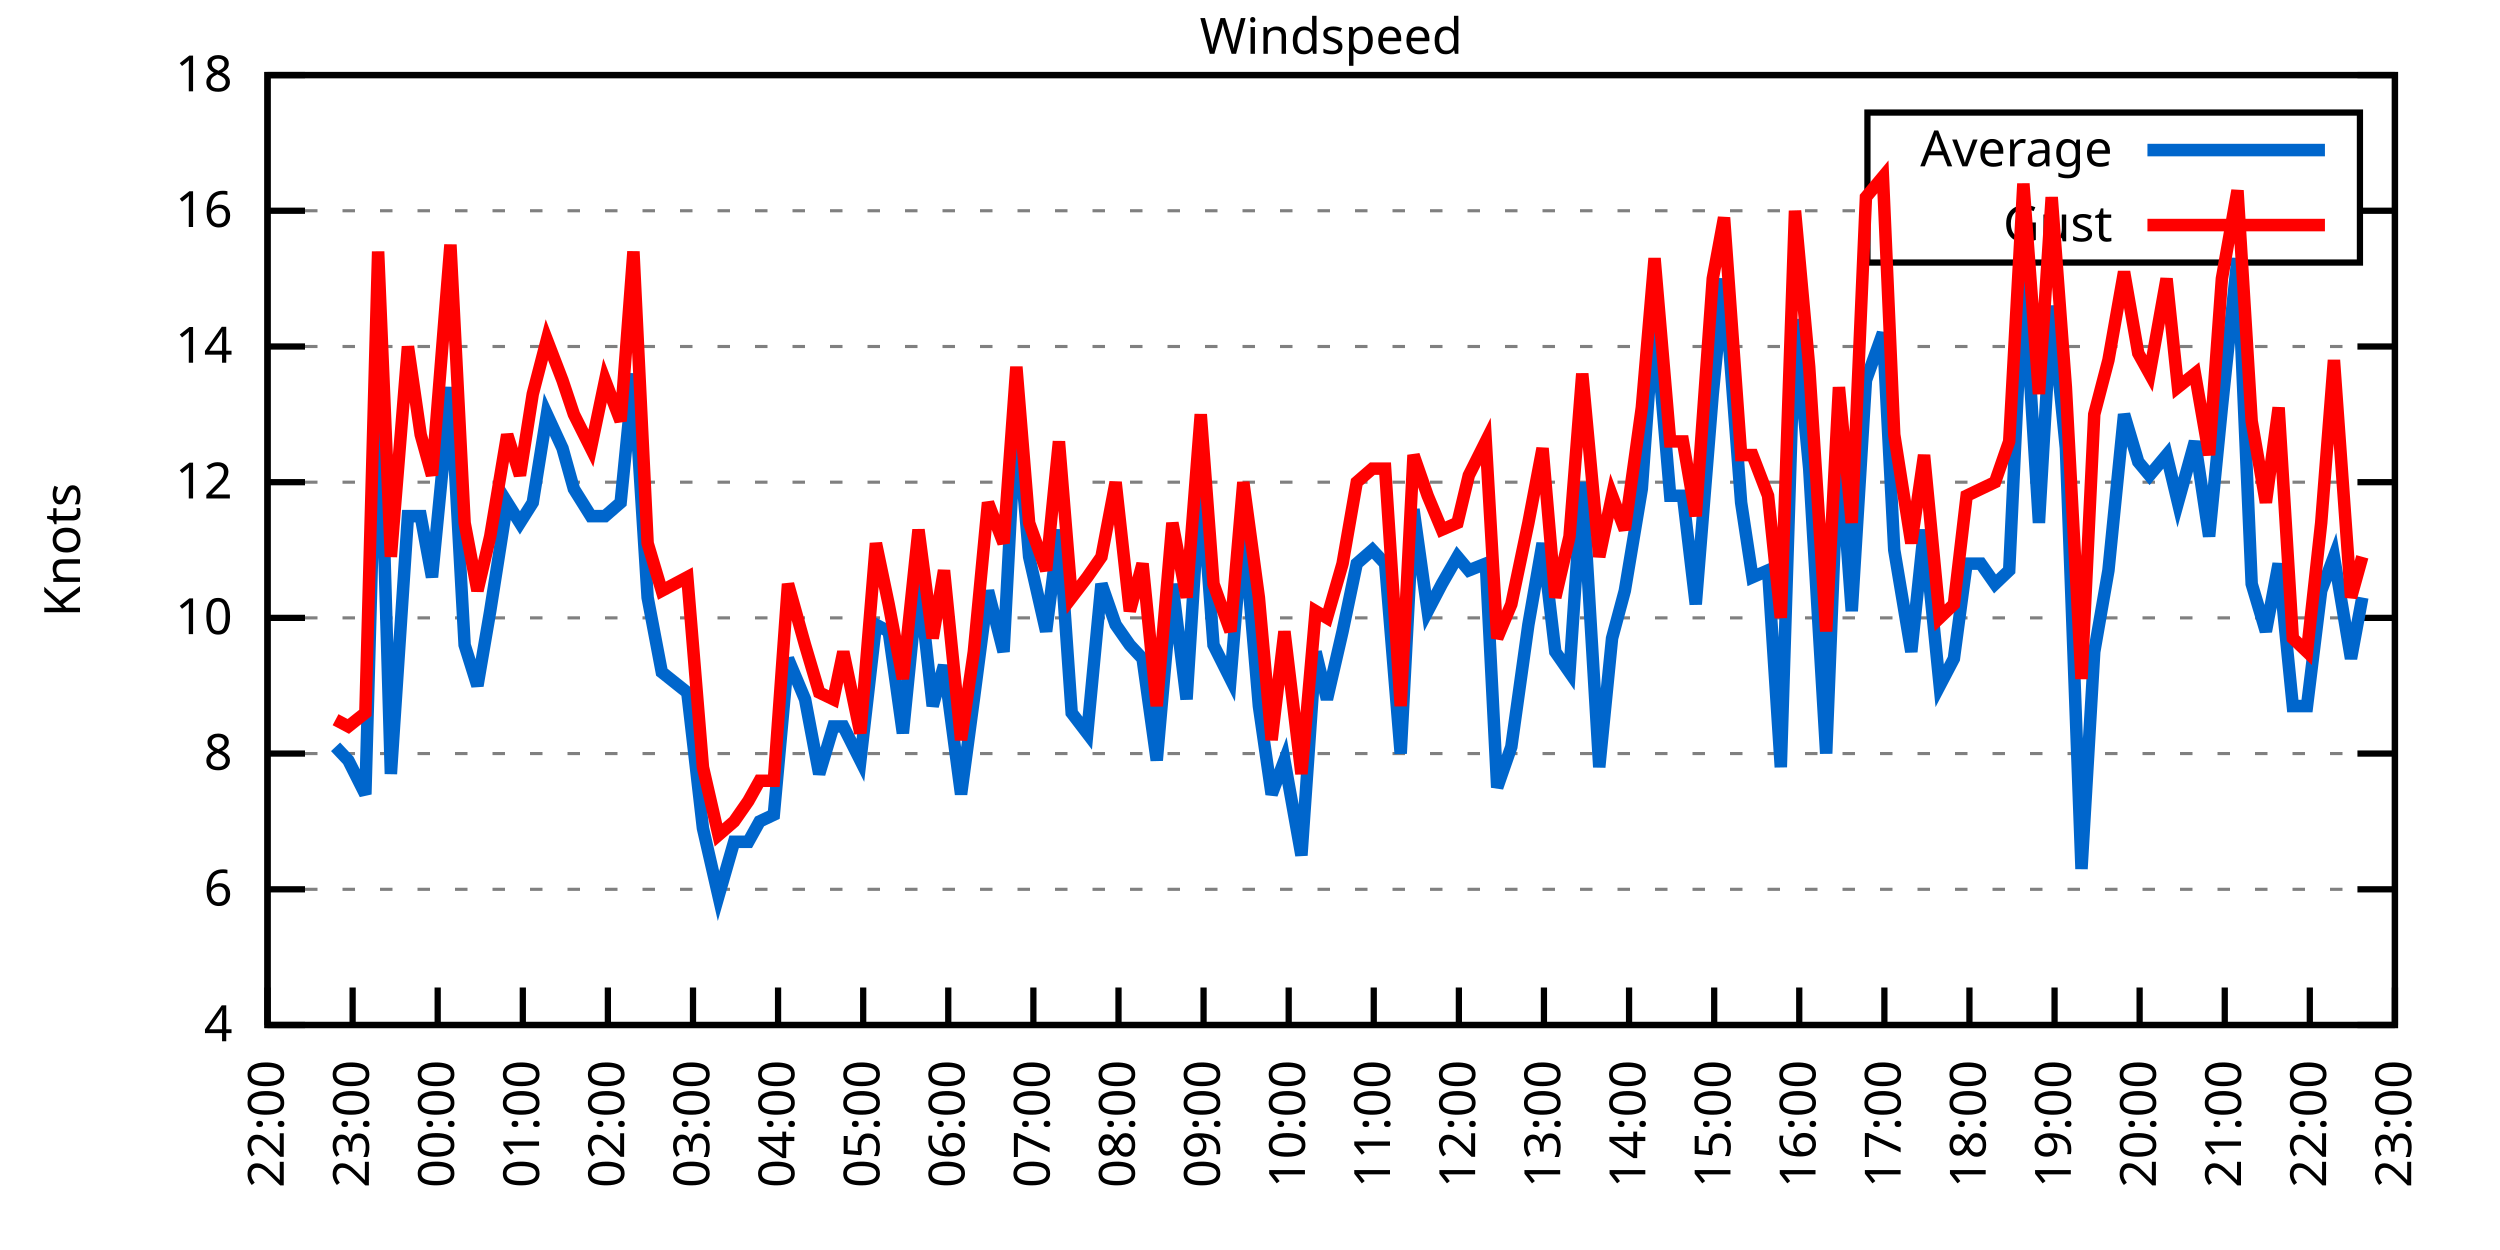
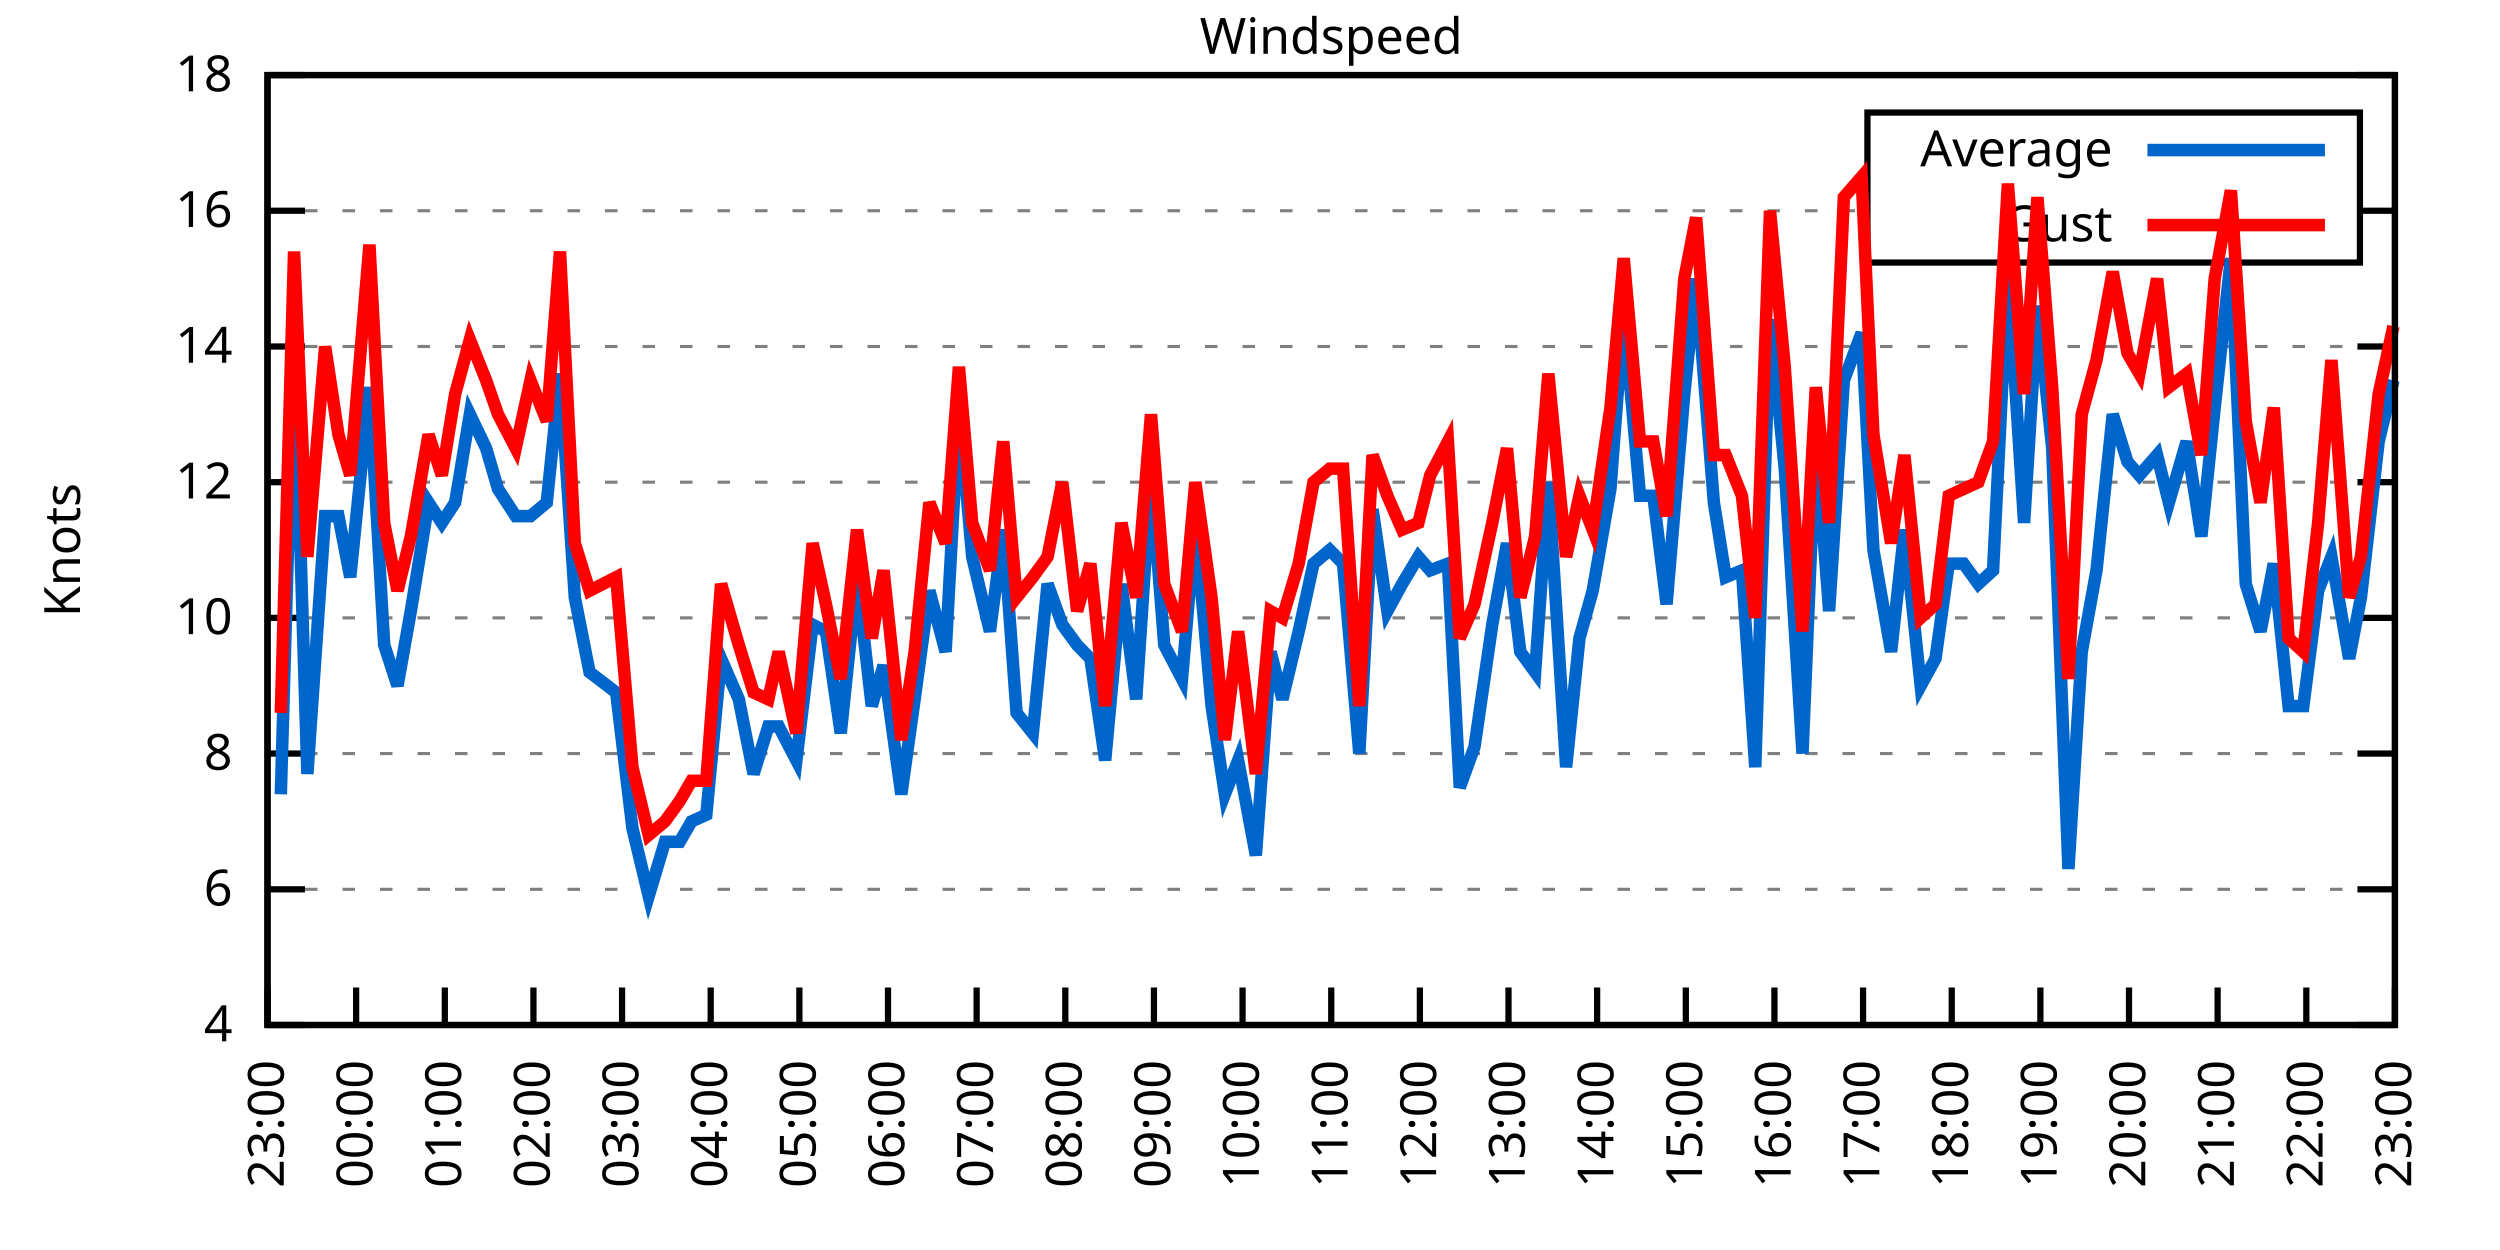
<svg xmlns="http://www.w3.org/2000/svg" xmlns:xlink="http://www.w3.org/1999/xlink" width="400" height="200" viewBox="0 0 400 200">
  <g id="gnuplot_canvas">
    <rect x="0" y="0" width="400" height="200" fill="none" />
    <defs>
      <circle id="gpDot" r="0.5" stroke-width="0.5" stroke="currentColor" />
      <path id="gpPt0" stroke-width="0.333" stroke="currentColor" d="M-1,0 h2 M0,-1 v2" />
      <path id="gpPt1" stroke-width="0.333" stroke="currentColor" d="M-1,-1 L1,1 M1,-1 L-1,1" />
      <path id="gpPt2" stroke-width="0.333" stroke="currentColor" d="M-1,0 L1,0 M0,-1 L0,1 M-1,-1 L1,1 M-1,1 L1,-1" />
      <rect id="gpPt3" stroke-width="0.333" stroke="currentColor" x="-1" y="-1" width="2" height="2" />
      <rect id="gpPt4" stroke-width="0.333" stroke="currentColor" fill="currentColor" x="-1" y="-1" width="2" height="2" />
      <circle id="gpPt5" stroke-width="0.333" stroke="currentColor" cx="0" cy="0" r="1" />
      <use xlink:href="#gpPt5" id="gpPt6" fill="currentColor" stroke="none" />
      <path id="gpPt7" stroke-width="0.333" stroke="currentColor" d="M0,-1.33 L-1.33,0.67 L1.33,0.67 z" />
      <use xlink:href="#gpPt7" id="gpPt8" fill="currentColor" stroke="none" />
      <use xlink:href="#gpPt7" id="gpPt9" stroke="currentColor" transform="rotate(180)" />
      <use xlink:href="#gpPt9" id="gpPt10" fill="currentColor" stroke="none" />
      <use xlink:href="#gpPt3" id="gpPt11" stroke="currentColor" transform="rotate(45)" />
      <use xlink:href="#gpPt11" id="gpPt12" fill="currentColor" stroke="none" />
      <path id="gpPt13" stroke-width="0.333" stroke="currentColor" d="M0,1.330 L1.265,0.411 L0.782,-1.067 L-0.782,-1.076 L-1.265,0.411 z" />
      <use xlink:href="#gpPt13" id="gpPt14" fill="currentColor" stroke="none" />
      <filter id="textbox" filterUnits="objectBoundingBox" x="0" y="0" height="1" width="1">
        <feFlood flood-color="white" flood-opacity="1" result="bgnd" />
        <feComposite in="SourceGraphic" in2="bgnd" operator="atop" />
      </filter>
      <filter id="greybox" filterUnits="objectBoundingBox" x="0" y="0" height="1" width="1">
        <feFlood flood-color="lightgrey" flood-opacity="1" result="grey" />
        <feComposite in="SourceGraphic" in2="grey" operator="atop" />
      </filter>
    </defs>
    <g fill="none" color="white" stroke="currentColor" stroke-width="1.00" stroke-linecap="butt" stroke-linejoin="miter">
</g>
    <g fill="none" color="black" stroke="currentColor" stroke-width="1.00" stroke-linecap="butt" stroke-linejoin="miter">
      <g stroke="none" shape-rendering="crispEdges">
        <polygon fill="rgb(255, 255, 255)" points="42.80,164.00 383.18,164.00 383.18,12.02 42.80,12.02 " />
      </g>
    </g>
    <g fill="none" color="black" stroke="currentColor" stroke-width="1.00" stroke-linecap="butt" stroke-linejoin="miter">
</g>
    <g fill="none" color="black" stroke="black" stroke-width="0.50" stroke-linecap="butt" stroke-linejoin="miter">
</g>
    <g fill="none" color="gray" stroke="currentColor" stroke-width="0.50" stroke-linecap="butt" stroke-linejoin="miter">
      <path stroke="gray" stroke-dasharray="2,4" class="gridline" d="M42.80,164.00 L383.19,164.00  " />
    </g>
    <g fill="none" color="gray" stroke="gray" stroke-width="1.00" stroke-linecap="butt" stroke-linejoin="miter">
</g>
    <g fill="none" color="black" stroke="currentColor" stroke-width="1.00" stroke-linecap="butt" stroke-linejoin="miter">
      <path stroke="black" d="M42.80,164.00 L48.80,164.00 M383.19,164.00 L377.19,164.00  " />
      <g transform="translate(37.20,166.60)" stroke="none" fill="black" font-family="Sans" font-size="8.00" text-anchor="end">
        <text>
          <tspan font-family="Sans"> 4</tspan>
        </text>
      </g>
    </g>
    <g fill="none" color="black" stroke="currentColor" stroke-width="1.00" stroke-linecap="butt" stroke-linejoin="miter">
</g>
    <g fill="none" color="black" stroke="black" stroke-width="0.50" stroke-linecap="butt" stroke-linejoin="miter">
</g>
    <g fill="none" color="gray" stroke="currentColor" stroke-width="0.50" stroke-linecap="butt" stroke-linejoin="miter">
      <path stroke="gray" stroke-dasharray="2,4" class="gridline" d="M42.80,142.29 L383.19,142.29  " />
    </g>
    <g fill="none" color="gray" stroke="gray" stroke-width="1.00" stroke-linecap="butt" stroke-linejoin="miter">
</g>
    <g fill="none" color="black" stroke="currentColor" stroke-width="1.00" stroke-linecap="butt" stroke-linejoin="miter">
      <path stroke="black" d="M42.80,142.29 L48.80,142.29 M383.19,142.29 L377.19,142.29  " />
      <g transform="translate(37.20,144.89)" stroke="none" fill="black" font-family="Sans" font-size="8.00" text-anchor="end">
        <text>
          <tspan font-family="Sans"> 6</tspan>
        </text>
      </g>
    </g>
    <g fill="none" color="black" stroke="currentColor" stroke-width="1.00" stroke-linecap="butt" stroke-linejoin="miter">
</g>
    <g fill="none" color="black" stroke="black" stroke-width="0.50" stroke-linecap="butt" stroke-linejoin="miter">
</g>
    <g fill="none" color="gray" stroke="currentColor" stroke-width="0.50" stroke-linecap="butt" stroke-linejoin="miter">
      <path stroke="gray" stroke-dasharray="2,4" class="gridline" d="M42.80,120.57 L383.19,120.57  " />
    </g>
    <g fill="none" color="gray" stroke="gray" stroke-width="1.00" stroke-linecap="butt" stroke-linejoin="miter">
</g>
    <g fill="none" color="black" stroke="currentColor" stroke-width="1.00" stroke-linecap="butt" stroke-linejoin="miter">
      <path stroke="black" d="M42.80,120.57 L48.80,120.57 M383.19,120.57 L377.19,120.57  " />
      <g transform="translate(37.20,123.17)" stroke="none" fill="black" font-family="Sans" font-size="8.00" text-anchor="end">
        <text>
          <tspan font-family="Sans"> 8</tspan>
        </text>
      </g>
    </g>
    <g fill="none" color="black" stroke="currentColor" stroke-width="1.00" stroke-linecap="butt" stroke-linejoin="miter">
</g>
    <g fill="none" color="black" stroke="black" stroke-width="0.50" stroke-linecap="butt" stroke-linejoin="miter">
</g>
    <g fill="none" color="gray" stroke="currentColor" stroke-width="0.50" stroke-linecap="butt" stroke-linejoin="miter">
      <path stroke="gray" stroke-dasharray="2,4" class="gridline" d="M42.80,98.86 L383.19,98.86  " />
    </g>
    <g fill="none" color="gray" stroke="gray" stroke-width="1.00" stroke-linecap="butt" stroke-linejoin="miter">
</g>
    <g fill="none" color="black" stroke="currentColor" stroke-width="1.00" stroke-linecap="butt" stroke-linejoin="miter">
      <path stroke="black" d="M42.80,98.86 L48.80,98.86 M383.19,98.86 L377.19,98.86  " />
      <g transform="translate(37.20,101.46)" stroke="none" fill="black" font-family="Sans" font-size="8.00" text-anchor="end">
        <text>
          <tspan font-family="Sans"> 10</tspan>
        </text>
      </g>
    </g>
    <g fill="none" color="black" stroke="currentColor" stroke-width="1.00" stroke-linecap="butt" stroke-linejoin="miter">
</g>
    <g fill="none" color="black" stroke="black" stroke-width="0.50" stroke-linecap="butt" stroke-linejoin="miter">
</g>
    <g fill="none" color="gray" stroke="currentColor" stroke-width="0.50" stroke-linecap="butt" stroke-linejoin="miter">
      <path stroke="gray" stroke-dasharray="2,4" class="gridline" d="M42.80,77.15 L383.19,77.15  " />
    </g>
    <g fill="none" color="gray" stroke="gray" stroke-width="1.00" stroke-linecap="butt" stroke-linejoin="miter">
</g>
    <g fill="none" color="black" stroke="currentColor" stroke-width="1.00" stroke-linecap="butt" stroke-linejoin="miter">
      <path stroke="black" d="M42.80,77.15 L48.80,77.15 M383.19,77.15 L377.19,77.15  " />
      <g transform="translate(37.20,79.75)" stroke="none" fill="black" font-family="Sans" font-size="8.00" text-anchor="end">
        <text>
          <tspan font-family="Sans"> 12</tspan>
        </text>
      </g>
    </g>
    <g fill="none" color="black" stroke="currentColor" stroke-width="1.00" stroke-linecap="butt" stroke-linejoin="miter">
</g>
    <g fill="none" color="black" stroke="black" stroke-width="0.50" stroke-linecap="butt" stroke-linejoin="miter">
</g>
    <g fill="none" color="gray" stroke="currentColor" stroke-width="0.50" stroke-linecap="butt" stroke-linejoin="miter">
      <path stroke="gray" stroke-dasharray="2,4" class="gridline" d="M42.80,55.44 L383.19,55.44  " />
    </g>
    <g fill="none" color="gray" stroke="gray" stroke-width="1.00" stroke-linecap="butt" stroke-linejoin="miter">
</g>
    <g fill="none" color="black" stroke="currentColor" stroke-width="1.00" stroke-linecap="butt" stroke-linejoin="miter">
      <path stroke="black" d="M42.80,55.44 L48.80,55.44 M383.19,55.44 L377.19,55.44  " />
      <g transform="translate(37.20,58.04)" stroke="none" fill="black" font-family="Sans" font-size="8.00" text-anchor="end">
        <text>
          <tspan font-family="Sans"> 14</tspan>
        </text>
      </g>
    </g>
    <g fill="none" color="black" stroke="currentColor" stroke-width="1.00" stroke-linecap="butt" stroke-linejoin="miter">
</g>
    <g fill="none" color="black" stroke="black" stroke-width="0.50" stroke-linecap="butt" stroke-linejoin="miter">
</g>
    <g fill="none" color="gray" stroke="currentColor" stroke-width="0.50" stroke-linecap="butt" stroke-linejoin="miter">
      <path stroke="gray" stroke-dasharray="2,4" class="gridline" d="M42.80,33.72 L298.79,33.72 M377.59,33.72 L383.19,33.72  " />
    </g>
    <g fill="none" color="gray" stroke="gray" stroke-width="1.00" stroke-linecap="butt" stroke-linejoin="miter">
</g>
    <g fill="none" color="black" stroke="currentColor" stroke-width="1.00" stroke-linecap="butt" stroke-linejoin="miter">
      <path stroke="black" d="M42.80,33.72 L48.80,33.72 M383.19,33.72 L377.19,33.72  " />
      <g transform="translate(37.20,36.32)" stroke="none" fill="black" font-family="Sans" font-size="8.00" text-anchor="end">
        <text>
          <tspan font-family="Sans"> 16</tspan>
        </text>
      </g>
    </g>
    <g fill="none" color="black" stroke="currentColor" stroke-width="1.00" stroke-linecap="butt" stroke-linejoin="miter">
</g>
    <g fill="none" color="black" stroke="black" stroke-width="0.50" stroke-linecap="butt" stroke-linejoin="miter">
</g>
    <g fill="none" color="gray" stroke="currentColor" stroke-width="0.50" stroke-linecap="butt" stroke-linejoin="miter">
      <path stroke="gray" stroke-dasharray="2,4" class="gridline" d="M42.80,12.01 L383.19,12.01  " />
    </g>
    <g fill="none" color="gray" stroke="gray" stroke-width="1.00" stroke-linecap="butt" stroke-linejoin="miter">
</g>
    <g fill="none" color="black" stroke="currentColor" stroke-width="1.00" stroke-linecap="butt" stroke-linejoin="miter">
      <path stroke="black" d="M42.80,12.01 L48.80,12.01 M383.19,12.01 L377.19,12.01  " />
      <g transform="translate(37.20,14.61)" stroke="none" fill="black" font-family="Sans" font-size="8.00" text-anchor="end">
        <text>
          <tspan font-family="Sans"> 18</tspan>
        </text>
      </g>
    </g>
    <g fill="none" color="black" stroke="currentColor" stroke-width="1.00" stroke-linecap="butt" stroke-linejoin="miter">
      <path stroke="black" d="M42.80,164.00 L42.80,158.00  " />
      <g transform="translate(45.40,169.60) rotate(270.00)" stroke="none" fill="black" font-family="Sans" font-size="8.00" text-anchor="end">
        <text>
-           <tspan font-family="Sans">22:00</tspan>
-         </text>
-       </g>
-     </g>
-     <g fill="none" color="black" stroke="currentColor" stroke-width="1.00" stroke-linecap="butt" stroke-linejoin="miter">
-       <path stroke="black" d="M56.42,164.00 L56.42,158.00  " />
-       <g transform="translate(59.02,169.60) rotate(270.00)" stroke="none" fill="black" font-family="Sans" font-size="8.00" text-anchor="end">
-         <text>
          <tspan font-family="Sans">23:00</tspan>
        </text>
      </g>
    </g>
    <g fill="none" color="black" stroke="currentColor" stroke-width="1.00" stroke-linecap="butt" stroke-linejoin="miter">
-       <path stroke="black" d="M70.03,164.00 L70.03,158.00  " />
-       <g transform="translate(72.63,169.60) rotate(270.00)" stroke="none" fill="black" font-family="Sans" font-size="8.00" text-anchor="end">
+       <path stroke="black" d="M56.98,164.00 L56.98,158.00  " />
+       <g transform="translate(59.58,169.60) rotate(270.00)" stroke="none" fill="black" font-family="Sans" font-size="8.00" text-anchor="end">
        <text>
          <tspan font-family="Sans">00:00</tspan>
        </text>
      </g>
    </g>
    <g fill="none" color="black" stroke="currentColor" stroke-width="1.00" stroke-linecap="butt" stroke-linejoin="miter">
-       <path stroke="black" d="M83.65,164.00 L83.65,158.00  " />
-       <g transform="translate(86.25,169.60) rotate(270.00)" stroke="none" fill="black" font-family="Sans" font-size="8.00" text-anchor="end">
+       <path stroke="black" d="M71.17,164.00 L71.17,158.00  " />
+       <g transform="translate(73.77,169.60) rotate(270.00)" stroke="none" fill="black" font-family="Sans" font-size="8.00" text-anchor="end">
        <text>
          <tspan font-family="Sans">01:00</tspan>
        </text>
      </g>
    </g>
    <g fill="none" color="black" stroke="currentColor" stroke-width="1.00" stroke-linecap="butt" stroke-linejoin="miter">
-       <path stroke="black" d="M97.26,164.00 L97.26,158.00  " />
-       <g transform="translate(99.86,169.60) rotate(270.00)" stroke="none" fill="black" font-family="Sans" font-size="8.00" text-anchor="end">
+       <path stroke="black" d="M85.35,164.00 L85.35,158.00  " />
+       <g transform="translate(87.95,169.60) rotate(270.00)" stroke="none" fill="black" font-family="Sans" font-size="8.00" text-anchor="end">
        <text>
          <tspan font-family="Sans">02:00</tspan>
        </text>
      </g>
    </g>
    <g fill="none" color="black" stroke="currentColor" stroke-width="1.00" stroke-linecap="butt" stroke-linejoin="miter">
-       <path stroke="black" d="M110.88,164.00 L110.88,158.00  " />
-       <g transform="translate(113.48,169.60) rotate(270.00)" stroke="none" fill="black" font-family="Sans" font-size="8.00" text-anchor="end">
+       <path stroke="black" d="M99.53,164.00 L99.53,158.00  " />
+       <g transform="translate(102.13,169.60) rotate(270.00)" stroke="none" fill="black" font-family="Sans" font-size="8.00" text-anchor="end">
        <text>
          <tspan font-family="Sans">03:00</tspan>
        </text>
      </g>
    </g>
    <g fill="none" color="black" stroke="currentColor" stroke-width="1.00" stroke-linecap="butt" stroke-linejoin="miter">
-       <path stroke="black" d="M124.49,164.00 L124.49,158.00  " />
-       <g transform="translate(127.09,169.60) rotate(270.00)" stroke="none" fill="black" font-family="Sans" font-size="8.00" text-anchor="end">
+       <path stroke="black" d="M113.71,164.00 L113.71,158.00  " />
+       <g transform="translate(116.31,169.60) rotate(270.00)" stroke="none" fill="black" font-family="Sans" font-size="8.00" text-anchor="end">
        <text>
          <tspan font-family="Sans">04:00</tspan>
        </text>
      </g>
    </g>
    <g fill="none" color="black" stroke="currentColor" stroke-width="1.00" stroke-linecap="butt" stroke-linejoin="miter">
-       <path stroke="black" d="M138.11,164.00 L138.11,158.00  " />
-       <g transform="translate(140.71,169.60) rotate(270.00)" stroke="none" fill="black" font-family="Sans" font-size="8.00" text-anchor="end">
+       <path stroke="black" d="M127.90,164.00 L127.90,158.00  " />
+       <g transform="translate(130.50,169.60) rotate(270.00)" stroke="none" fill="black" font-family="Sans" font-size="8.00" text-anchor="end">
        <text>
          <tspan font-family="Sans">05:00</tspan>
        </text>
      </g>
    </g>
    <g fill="none" color="black" stroke="currentColor" stroke-width="1.00" stroke-linecap="butt" stroke-linejoin="miter">
-       <path stroke="black" d="M151.72,164.00 L151.72,158.00  " />
-       <g transform="translate(154.32,169.60) rotate(270.00)" stroke="none" fill="black" font-family="Sans" font-size="8.00" text-anchor="end">
+       <path stroke="black" d="M142.08,164.00 L142.08,158.00  " />
+       <g transform="translate(144.68,169.60) rotate(270.00)" stroke="none" fill="black" font-family="Sans" font-size="8.00" text-anchor="end">
        <text>
          <tspan font-family="Sans">06:00</tspan>
        </text>
      </g>
    </g>
    <g fill="none" color="black" stroke="currentColor" stroke-width="1.00" stroke-linecap="butt" stroke-linejoin="miter">
-       <path stroke="black" d="M165.34,164.00 L165.34,158.00  " />
-       <g transform="translate(167.94,169.60) rotate(270.00)" stroke="none" fill="black" font-family="Sans" font-size="8.00" text-anchor="end">
+       <path stroke="black" d="M156.26,164.00 L156.26,158.00  " />
+       <g transform="translate(158.86,169.60) rotate(270.00)" stroke="none" fill="black" font-family="Sans" font-size="8.00" text-anchor="end">
        <text>
          <tspan font-family="Sans">07:00</tspan>
        </text>
      </g>
    </g>
    <g fill="none" color="black" stroke="currentColor" stroke-width="1.00" stroke-linecap="butt" stroke-linejoin="miter">
-       <path stroke="black" d="M178.96,164.00 L178.96,158.00  " />
-       <g transform="translate(181.56,169.60) rotate(270.00)" stroke="none" fill="black" font-family="Sans" font-size="8.00" text-anchor="end">
+       <path stroke="black" d="M170.45,164.00 L170.45,158.00  " />
+       <g transform="translate(173.05,169.60) rotate(270.00)" stroke="none" fill="black" font-family="Sans" font-size="8.00" text-anchor="end">
        <text>
          <tspan font-family="Sans">08:00</tspan>
        </text>
      </g>
    </g>
    <g fill="none" color="black" stroke="currentColor" stroke-width="1.00" stroke-linecap="butt" stroke-linejoin="miter">
-       <path stroke="black" d="M192.57,164.00 L192.57,158.00  " />
-       <g transform="translate(195.17,169.60) rotate(270.00)" stroke="none" fill="black" font-family="Sans" font-size="8.00" text-anchor="end">
+       <path stroke="black" d="M184.63,164.00 L184.63,158.00  " />
+       <g transform="translate(187.23,169.60) rotate(270.00)" stroke="none" fill="black" font-family="Sans" font-size="8.00" text-anchor="end">
        <text>
          <tspan font-family="Sans">09:00</tspan>
        </text>
      </g>
    </g>
    <g fill="none" color="black" stroke="currentColor" stroke-width="1.00" stroke-linecap="butt" stroke-linejoin="miter">
-       <path stroke="black" d="M206.19,164.00 L206.19,158.00  " />
-       <g transform="translate(208.79,169.60) rotate(270.00)" stroke="none" fill="black" font-family="Sans" font-size="8.00" text-anchor="end">
+       <path stroke="black" d="M198.81,164.00 L198.81,158.00  " />
+       <g transform="translate(201.41,169.60) rotate(270.00)" stroke="none" fill="black" font-family="Sans" font-size="8.00" text-anchor="end">
        <text>
          <tspan font-family="Sans">10:00</tspan>
        </text>
      </g>
    </g>
    <g fill="none" color="black" stroke="currentColor" stroke-width="1.00" stroke-linecap="butt" stroke-linejoin="miter">
-       <path stroke="black" d="M219.80,164.00 L219.80,158.00  " />
-       <g transform="translate(222.40,169.60) rotate(270.00)" stroke="none" fill="black" font-family="Sans" font-size="8.00" text-anchor="end">
+       <path stroke="black" d="M213.00,164.00 L213.00,158.00  " />
+       <g transform="translate(215.60,169.60) rotate(270.00)" stroke="none" fill="black" font-family="Sans" font-size="8.00" text-anchor="end">
        <text>
          <tspan font-family="Sans">11:00</tspan>
        </text>
      </g>
    </g>
    <g fill="none" color="black" stroke="currentColor" stroke-width="1.00" stroke-linecap="butt" stroke-linejoin="miter">
-       <path stroke="black" d="M233.42,164.00 L233.42,158.00  " />
-       <g transform="translate(236.02,169.60) rotate(270.00)" stroke="none" fill="black" font-family="Sans" font-size="8.00" text-anchor="end">
+       <path stroke="black" d="M227.18,164.00 L227.18,158.00  " />
+       <g transform="translate(229.78,169.60) rotate(270.00)" stroke="none" fill="black" font-family="Sans" font-size="8.00" text-anchor="end">
        <text>
          <tspan font-family="Sans">12:00</tspan>
        </text>
      </g>
    </g>
    <g fill="none" color="black" stroke="currentColor" stroke-width="1.00" stroke-linecap="butt" stroke-linejoin="miter">
-       <path stroke="black" d="M247.03,164.00 L247.03,158.00  " />
-       <g transform="translate(249.63,169.60) rotate(270.00)" stroke="none" fill="black" font-family="Sans" font-size="8.00" text-anchor="end">
+       <path stroke="black" d="M241.36,164.00 L241.36,158.00  " />
+       <g transform="translate(243.96,169.60) rotate(270.00)" stroke="none" fill="black" font-family="Sans" font-size="8.00" text-anchor="end">
        <text>
          <tspan font-family="Sans">13:00</tspan>
        </text>
      </g>
    </g>
    <g fill="none" color="black" stroke="currentColor" stroke-width="1.00" stroke-linecap="butt" stroke-linejoin="miter">
-       <path stroke="black" d="M260.65,164.00 L260.65,158.00  " />
-       <g transform="translate(263.25,169.60) rotate(270.00)" stroke="none" fill="black" font-family="Sans" font-size="8.00" text-anchor="end">
+       <path stroke="black" d="M255.54,164.00 L255.54,158.00  " />
+       <g transform="translate(258.14,169.60) rotate(270.00)" stroke="none" fill="black" font-family="Sans" font-size="8.00" text-anchor="end">
        <text>
          <tspan font-family="Sans">14:00</tspan>
        </text>
      </g>
    </g>
    <g fill="none" color="black" stroke="currentColor" stroke-width="1.00" stroke-linecap="butt" stroke-linejoin="miter">
-       <path stroke="black" d="M274.27,164.00 L274.27,158.00  " />
-       <g transform="translate(276.87,169.60) rotate(270.00)" stroke="none" fill="black" font-family="Sans" font-size="8.00" text-anchor="end">
+       <path stroke="black" d="M269.73,164.00 L269.73,158.00  " />
+       <g transform="translate(272.33,169.60) rotate(270.00)" stroke="none" fill="black" font-family="Sans" font-size="8.00" text-anchor="end">
        <text>
          <tspan font-family="Sans">15:00</tspan>
        </text>
      </g>
    </g>
    <g fill="none" color="black" stroke="currentColor" stroke-width="1.00" stroke-linecap="butt" stroke-linejoin="miter">
-       <path stroke="black" d="M287.88,164.00 L287.88,158.00  " />
-       <g transform="translate(290.48,169.60) rotate(270.00)" stroke="none" fill="black" font-family="Sans" font-size="8.00" text-anchor="end">
+       <path stroke="black" d="M283.91,164.00 L283.91,158.00  " />
+       <g transform="translate(286.51,169.60) rotate(270.00)" stroke="none" fill="black" font-family="Sans" font-size="8.00" text-anchor="end">
        <text>
          <tspan font-family="Sans">16:00</tspan>
        </text>
      </g>
    </g>
    <g fill="none" color="black" stroke="currentColor" stroke-width="1.00" stroke-linecap="butt" stroke-linejoin="miter">
-       <path stroke="black" d="M301.50,164.00 L301.50,158.00  " />
-       <g transform="translate(304.10,169.60) rotate(270.00)" stroke="none" fill="black" font-family="Sans" font-size="8.00" text-anchor="end">
+       <path stroke="black" d="M298.09,164.00 L298.09,158.00  " />
+       <g transform="translate(300.69,169.60) rotate(270.00)" stroke="none" fill="black" font-family="Sans" font-size="8.00" text-anchor="end">
        <text>
          <tspan font-family="Sans">17:00</tspan>
        </text>
      </g>
    </g>
    <g fill="none" color="black" stroke="currentColor" stroke-width="1.00" stroke-linecap="butt" stroke-linejoin="miter">
-       <path stroke="black" d="M315.11,164.00 L315.11,158.00  " />
-       <g transform="translate(317.71,169.60) rotate(270.00)" stroke="none" fill="black" font-family="Sans" font-size="8.00" text-anchor="end">
+       <path stroke="black" d="M312.28,164.00 L312.28,158.00  " />
+       <g transform="translate(314.88,169.60) rotate(270.00)" stroke="none" fill="black" font-family="Sans" font-size="8.00" text-anchor="end">
        <text>
          <tspan font-family="Sans">18:00</tspan>
        </text>
      </g>
    </g>
    <g fill="none" color="black" stroke="currentColor" stroke-width="1.00" stroke-linecap="butt" stroke-linejoin="miter">
-       <path stroke="black" d="M328.73,164.00 L328.73,158.00  " />
-       <g transform="translate(331.33,169.60) rotate(270.00)" stroke="none" fill="black" font-family="Sans" font-size="8.00" text-anchor="end">
+       <path stroke="black" d="M326.46,164.00 L326.46,158.00  " />
+       <g transform="translate(329.06,169.60) rotate(270.00)" stroke="none" fill="black" font-family="Sans" font-size="8.00" text-anchor="end">
        <text>
          <tspan font-family="Sans">19:00</tspan>
        </text>
      </g>
    </g>
    <g fill="none" color="black" stroke="currentColor" stroke-width="1.00" stroke-linecap="butt" stroke-linejoin="miter">
-       <path stroke="black" d="M342.34,164.00 L342.34,158.00  " />
-       <g transform="translate(344.94,169.60) rotate(270.00)" stroke="none" fill="black" font-family="Sans" font-size="8.00" text-anchor="end">
+       <path stroke="black" d="M340.64,164.00 L340.64,158.00  " />
+       <g transform="translate(343.24,169.60) rotate(270.00)" stroke="none" fill="black" font-family="Sans" font-size="8.00" text-anchor="end">
        <text>
          <tspan font-family="Sans">20:00</tspan>
        </text>
      </g>
    </g>
    <g fill="none" color="black" stroke="currentColor" stroke-width="1.00" stroke-linecap="butt" stroke-linejoin="miter">
-       <path stroke="black" d="M355.96,164.00 L355.96,158.00  " />
-       <g transform="translate(358.56,169.60) rotate(270.00)" stroke="none" fill="black" font-family="Sans" font-size="8.00" text-anchor="end">
+       <path stroke="black" d="M354.82,164.00 L354.82,158.00  " />
+       <g transform="translate(357.42,169.60) rotate(270.00)" stroke="none" fill="black" font-family="Sans" font-size="8.00" text-anchor="end">
        <text>
          <tspan font-family="Sans">21:00</tspan>
        </text>
      </g>
    </g>
    <g fill="none" color="black" stroke="currentColor" stroke-width="1.00" stroke-linecap="butt" stroke-linejoin="miter">
-       <path stroke="black" d="M369.57,164.00 L369.57,158.00  " />
-       <g transform="translate(372.17,169.60) rotate(270.00)" stroke="none" fill="black" font-family="Sans" font-size="8.00" text-anchor="end">
+       <path stroke="black" d="M369.01,164.00 L369.01,158.00  " />
+       <g transform="translate(371.61,169.60) rotate(270.00)" stroke="none" fill="black" font-family="Sans" font-size="8.00" text-anchor="end">
        <text>
          <tspan font-family="Sans">22:00</tspan>
        </text>
      </g>
    </g>
    <g fill="none" color="black" stroke="currentColor" stroke-width="1.00" stroke-linecap="butt" stroke-linejoin="miter">
      <path stroke="black" d="M383.19,164.00 L383.19,158.00  " />
      <g transform="translate(385.79,169.60) rotate(270.00)" stroke="none" fill="black" font-family="Sans" font-size="8.00" text-anchor="end">
        <text>
          <tspan font-family="Sans">23:00</tspan>
        </text>
      </g>
    </g>
    <g fill="none" color="black" stroke="currentColor" stroke-width="1.00" stroke-linecap="butt" stroke-linejoin="miter">
</g>
    <g fill="none" color="black" stroke="currentColor" stroke-width="1.00" stroke-linecap="butt" stroke-linejoin="miter">
      <path stroke="black" d="M42.80,12.01 L42.80,164.00 L383.19,164.00 L383.19,12.01 L42.80,12.01 Z  " />
    </g>
    <g fill="none" color="black" stroke="currentColor" stroke-width="1.00" stroke-linecap="butt" stroke-linejoin="miter">
</g>
    <g fill="none" color="black" stroke="currentColor" stroke-width="1.00" stroke-linecap="butt" stroke-linejoin="miter">
      <path stroke="black" d="M298.79,42.01 L298.79,18.01 L377.59,18.01 L377.59,42.01 L298.79,42.01 Z  " />
    </g>
    <g id="Windspeed_plot_1">
      <g fill="none" color="white" stroke="black" stroke-width="2.00" stroke-linecap="butt" stroke-linejoin="miter">
</g>
      <g fill="none" color="black" stroke="currentColor" stroke-width="2.00" stroke-linecap="butt" stroke-linejoin="miter">
        <g transform="translate(337.99,26.61)" stroke="none" fill="black" font-family="Sans" font-size="8.00" text-anchor="end">
          <text>
            <tspan font-family="Sans">Average</tspan>
          </text>
        </g>
      </g>
      <g fill="none" color="black" stroke="currentColor" stroke-width="2.00" stroke-linecap="butt" stroke-linejoin="miter">
-         <path stroke="rgb(  0, 102, 204)" d="M343.59,24.01 L371.99,24.01 M53.69,119.49 L55.73,121.66 L58.46,127.09 L60.50,54.35 L62.54,123.83 L65.27,82.58   L67.31,82.58 L69.12,92.35 L72.07,61.95 L74.34,103.20 L76.39,109.72 L78.43,97.78 L81.15,80.41 L83.19,83.66   L85.24,80.41 L87.50,66.29 L90.00,71.72 L91.82,78.23 L94.54,82.58 L96.81,82.58 L99.30,80.41 L101.35,59.78   L103.62,95.60 L105.89,107.55 L109.97,110.80 L112.47,132.52 L114.96,143.37 L117.46,134.69 L119.73,134.69 L121.54,131.43   L123.81,130.35 L126.08,105.38 L128.81,111.89 L131.07,123.83 L133.34,116.23 L134.93,116.23 L137.66,121.66 L140.15,99.95   L142.19,101.03 L144.46,117.32 L146.96,92.35 L149.23,112.97 L151.04,106.46 L153.77,127.09 L155.81,111.89 L158.08,94.52   L160.57,104.29 L162.62,65.21 L164.66,89.09 L167.38,101.03 L169.43,84.75 L171.47,114.06 L173.96,117.32 L176.23,93.43   L178.50,99.95 L180.77,103.20 L182.81,105.38 L185.08,121.66 L187.58,93.43 L189.85,111.89 L192.12,76.06 L194.16,103.20   L196.88,108.63 L198.93,83.66 L201.42,112.97 L203.46,127.09 L205.51,121.66 L208.23,136.86 L210.50,104.29 L212.31,111.89   L214.81,101.03 L217.08,90.18 L219.58,88.00 L221.62,90.18 L224.11,120.57 L226.16,81.49 L228.43,97.78 L230.70,93.43   L233.19,89.09 L235.01,91.26 L237.73,90.18 L239.55,126.00 L241.81,119.49 L244.54,99.95 L246.81,86.92 L248.85,104.29   L251.12,107.55 L253.16,77.15 L255.88,122.75 L257.93,102.12 L259.97,94.52 L262.69,78.23 L264.73,50.01 L267.23,79.32   L269.27,79.32 L271.32,96.69 L274.04,63.04 L275.85,44.58 L278.58,80.41 L280.39,92.35 L282.89,91.26 L284.93,122.75   L287.20,51.09 L289.47,74.98 L292.19,120.57 L294.23,69.55 L296.28,97.78 L298.55,60.86 L301.27,53.26 L303.08,88.00   L305.81,104.29 L307.85,84.75 L310.35,109.72 L312.62,105.38 L314.66,90.18 L316.93,90.18 L319.20,93.43 L321.47,91.26   L323.74,43.49 L326.23,83.66 L328.27,48.92 L330.54,71.72 L333.04,139.03 L335.08,104.29 L337.35,91.26 L339.85,66.29   L342.12,73.89 L343.93,76.06 L346.65,72.81 L348.47,80.41 L351.19,70.63 L353.46,85.83 L355.50,65.21 L358.00,41.32   L360.27,93.43 L362.54,101.03 L364.58,90.18 L366.85,112.97 L369.12,112.97 L371.39,94.52 L373.43,89.09 L376.16,105.38   L377.97,95.60  " />
+         <path stroke="rgb(  0, 102, 204)" d="M343.59,24.01 L371.99,24.01 M44.93,127.09 L47.05,54.35 L49.18,123.83 L52.02,82.58 L54.15,82.58 L56.04,92.35   L59.11,61.95 L61.47,103.20 L63.60,109.72 L65.73,97.78 L68.57,80.41 L70.69,83.66 L72.82,80.41 L75.18,66.29   L77.78,71.72 L79.68,78.23 L82.51,82.58 L84.88,82.58 L87.48,80.41 L89.60,59.78 L91.97,95.60 L94.33,107.55   L98.59,110.80 L101.19,132.52 L103.79,143.37 L106.39,134.69 L108.75,134.69 L110.64,131.43 L113.01,130.35 L115.37,105.38   L118.21,111.89 L120.57,123.83 L122.93,116.23 L124.59,116.23 L127.42,121.66 L130.02,99.95 L132.15,101.03 L134.52,117.32   L137.12,92.35 L139.48,112.97 L141.37,106.46 L144.21,127.09 L146.34,111.89 L148.70,94.52 L151.30,104.29 L153.43,65.21   L155.55,89.09 L158.39,101.03 L160.52,84.75 L162.65,114.06 L165.25,117.32 L167.61,93.43 L169.97,99.95 L172.34,103.20   L174.46,105.38 L176.83,121.66 L179.43,93.43 L181.79,111.89 L184.16,76.06 L186.28,103.20 L189.12,108.63 L191.25,83.66   L193.85,112.97 L195.98,127.09 L198.10,121.66 L200.94,136.86 L203.30,104.29 L205.19,111.89 L207.79,101.03 L210.16,90.18   L212.76,88.00 L214.89,90.18 L217.49,120.57 L219.61,81.49 L221.98,97.78 L224.34,93.43 L226.94,89.09 L228.83,91.26   L231.67,90.18 L233.56,126.00 L235.92,119.49 L238.76,99.95 L241.12,86.92 L243.25,104.29 L245.62,107.55 L247.74,77.15   L250.58,122.75 L252.71,102.12 L254.83,94.52 L257.67,78.23 L259.80,50.01 L262.40,79.32 L264.53,79.32 L266.65,96.69   L269.49,63.04 L271.38,44.58 L274.22,80.41 L276.11,92.35 L278.71,91.26 L280.84,122.75 L283.20,51.09 L285.56,74.98   L288.40,120.57 L290.53,69.55 L292.66,97.78 L295.02,60.86 L297.86,53.26 L299.75,88.00 L302.58,104.29 L304.71,84.75   L307.31,109.72 L309.68,105.38 L311.80,90.18 L314.17,90.18 L316.53,93.43 L318.89,91.26 L321.26,43.49 L323.86,83.66   L325.99,48.92 L328.35,71.72 L330.95,139.03 L333.08,104.29 L335.44,91.26 L338.04,66.29 L340.40,73.89 L342.30,76.06   L345.13,72.81 L347.02,80.41 L349.86,70.63 L352.22,85.83 L354.35,65.21 L356.95,41.32 L359.32,93.43 L361.68,101.03   L363.81,90.18 L366.17,112.97 L368.53,112.97 L370.90,94.52 L373.03,89.09 L375.86,105.38 L377.75,95.60 L380.59,70.63   L382.95,60.86  " />
      </g>
    </g>
    <g id="Windspeed_plot_2">
      <g fill="none" color="black" stroke="currentColor" stroke-width="2.00" stroke-linecap="butt" stroke-linejoin="miter">
        <g transform="translate(337.99,38.61)" stroke="none" fill="black" font-family="Sans" font-size="8.00" text-anchor="end">
          <text>
            <tspan font-family="Sans">Gust</tspan>
          </text>
        </g>
      </g>
      <g fill="none" color="black" stroke="currentColor" stroke-width="2.00" stroke-linecap="butt" stroke-linejoin="miter">
-         <path stroke="rgb(255,   0,   0)" d="M343.59,36.01 L371.99,36.01 M53.69,115.15 L55.73,116.23 L58.46,114.06 L60.50,40.24 L62.54,89.09 L65.27,55.44   L67.31,69.55 L69.12,76.06 L72.07,39.15 L74.34,83.66 L76.39,94.52 L78.43,85.83 L81.15,69.55 L83.19,76.06   L85.24,63.04 L87.50,54.35 L90.00,60.86 L91.82,66.29 L94.54,71.72 L96.81,60.86 L99.30,67.38 L101.35,40.24   L103.62,86.92 L105.89,94.52 L109.97,92.35 L112.47,122.75 L114.96,133.60 L117.46,131.43 L119.73,128.17 L121.54,124.92   L123.81,124.92 L126.08,93.43 L128.81,103.20 L131.07,110.80 L133.34,111.89 L134.93,104.29 L137.66,117.32 L140.15,86.92   L142.19,96.69 L144.46,108.63 L146.96,84.75 L149.23,102.12 L151.04,91.26 L153.77,118.40 L155.81,104.29 L158.08,80.41   L160.57,86.92 L162.62,58.69 L164.66,83.66 L167.38,91.26 L169.43,70.63 L171.47,95.60 L173.96,92.35 L176.23,89.09   L178.50,77.15 L180.77,97.78 L182.81,90.18 L185.08,112.97 L187.58,83.66 L189.85,95.60 L192.12,66.29 L194.16,93.43   L196.88,101.03 L198.93,77.15 L201.42,95.60 L203.46,118.40 L205.51,101.03 L208.23,123.83 L210.50,97.78 L212.31,98.86   L214.81,90.18 L217.08,77.15 L219.58,74.98 L221.62,74.98 L224.11,112.97 L226.16,72.81 L228.43,79.32 L230.70,84.75   L233.19,83.66 L235.01,76.06 L237.73,70.63 L239.55,102.12 L241.81,96.69 L244.54,83.66 L246.81,71.72 L248.85,95.60   L251.12,85.83 L253.16,59.78 L255.88,89.09 L257.93,79.32 L259.97,84.75 L262.69,65.21 L264.73,41.32 L267.23,70.63   L269.27,70.63 L271.32,82.58 L274.04,44.58 L275.85,34.81 L278.58,72.81 L280.39,72.81 L282.89,79.32 L284.93,98.86   L287.20,33.72 L289.47,58.69 L292.19,101.03 L294.23,61.95 L296.28,83.66 L298.55,31.55 L301.27,28.29 L303.08,69.55   L305.81,86.92 L307.85,72.81 L310.35,98.86 L312.62,96.69 L314.66,79.32 L316.93,78.23 L319.20,77.15 L321.47,70.63   L323.74,29.38 L326.23,63.04 L328.27,31.55 L330.54,61.95 L333.04,108.63 L335.08,66.29 L337.35,57.61 L339.85,43.49   L342.12,56.52 L343.93,59.78 L346.65,44.58 L348.47,61.95 L351.19,59.78 L353.46,72.81 L355.50,44.58 L358.00,30.47   L360.27,67.38 L362.54,80.41 L364.58,65.21 L366.85,102.12 L369.12,104.29 L371.39,83.66 L373.43,57.61 L376.16,95.60   L377.97,89.09  " />
+         <path stroke="rgb(255,   0,   0)" d="M343.59,36.01 L371.99,36.01 M44.93,114.06 L47.05,40.24 L49.18,89.09 L52.02,55.44 L54.15,69.55 L56.04,76.06   L59.11,39.15 L61.47,83.66 L63.60,94.52 L65.73,85.83 L68.57,69.55 L70.69,76.06 L72.82,63.04 L75.18,54.35   L77.78,60.86 L79.68,66.29 L82.51,71.72 L84.88,60.86 L87.48,67.38 L89.60,40.24 L91.97,86.92 L94.33,94.52   L98.59,92.35 L101.19,122.75 L103.79,133.60 L106.39,131.43 L108.75,128.17 L110.64,124.92 L113.01,124.92 L115.37,93.43   L118.21,103.20 L120.57,110.80 L122.93,111.89 L124.59,104.29 L127.42,117.32 L130.02,86.92 L132.15,96.69 L134.52,108.63   L137.12,84.75 L139.48,102.12 L141.37,91.26 L144.21,118.40 L146.34,104.29 L148.70,80.41 L151.30,86.92 L153.43,58.69   L155.55,83.66 L158.39,91.26 L160.52,70.63 L162.65,95.60 L165.25,92.35 L167.61,89.09 L169.97,77.15 L172.34,97.78   L174.46,90.18 L176.83,112.97 L179.43,83.66 L181.79,95.60 L184.16,66.29 L186.28,93.43 L189.12,101.03 L191.25,77.15   L193.85,95.60 L195.98,118.40 L198.10,101.03 L200.94,123.83 L203.30,97.78 L205.19,98.86 L207.79,90.18 L210.16,77.15   L212.76,74.98 L214.89,74.98 L217.49,112.97 L219.61,72.81 L221.98,79.32 L224.34,84.75 L226.94,83.66 L228.83,76.06   L231.67,70.63 L233.56,102.12 L235.92,96.69 L238.76,83.66 L241.12,71.72 L243.25,95.60 L245.62,85.83 L247.74,59.78   L250.58,89.09 L252.71,79.32 L254.83,84.75 L257.67,65.21 L259.80,41.32 L262.40,70.63 L264.53,70.63 L266.65,82.58   L269.49,44.58 L271.38,34.81 L274.22,72.81 L276.11,72.81 L278.71,79.32 L280.84,98.86 L283.20,33.72 L285.56,58.69   L288.40,101.03 L290.53,61.95 L292.66,83.66 L295.02,31.55 L297.86,28.29 L299.75,69.55 L302.58,86.92 L304.71,72.81   L307.31,98.86 L309.68,96.69 L311.80,79.32 L314.17,78.23 L316.53,77.15 L318.89,70.63 L321.26,29.38 L323.86,63.04   L325.99,31.55 L328.35,61.95 L330.95,108.63 L333.08,66.29 L335.44,57.61 L338.04,43.49 L340.40,56.52 L342.30,59.78   L345.13,44.58 L347.02,61.95 L349.86,59.78 L352.22,72.81 L354.35,44.58 L356.95,30.47 L359.32,67.38 L361.68,80.41   L363.81,65.21 L366.17,102.12 L368.53,104.29 L370.90,83.66 L373.03,57.61 L375.86,95.60 L377.75,89.09 L380.59,63.04   L382.95,52.18  " />
      </g>
    </g>
    <g fill="none" color="black" stroke="currentColor" stroke-width="2.00" stroke-linecap="butt" stroke-linejoin="miter">
</g>
    <g fill="none" color="black" stroke="black" stroke-width="1.00" stroke-linecap="butt" stroke-linejoin="miter">
</g>
    <g fill="none" color="black" stroke="currentColor" stroke-width="1.00" stroke-linecap="butt" stroke-linejoin="miter">
      <path stroke="black" d="M42.80,12.01 L42.80,164.00 L383.19,164.00 L383.19,12.01 L42.80,12.01 Z  " />
      <g transform="translate(12.80,88.01) rotate(270.00)" stroke="none" fill="black" font-family="Sans" font-size="8.00" text-anchor="middle">
        <text>
          <tspan font-family="Sans">Knots</tspan>
        </text>
      </g>
    </g>
    <g fill="none" color="black" stroke="currentColor" stroke-width="1.00" stroke-linecap="butt" stroke-linejoin="miter">
</g>
    <g fill="none" color="black" stroke="currentColor" stroke-width="1.00" stroke-linecap="butt" stroke-linejoin="miter">
      <g transform="translate(212.99,8.61)" stroke="none" fill="black" font-family="Sans" font-size="8.00" text-anchor="middle">
        <text>
          <tspan font-family="Sans">Windspeed</tspan>
        </text>
      </g>
    </g>
    <g fill="none" color="black" stroke="currentColor" stroke-width="1.00" stroke-linecap="butt" stroke-linejoin="miter">
</g>
  </g>
</svg>
